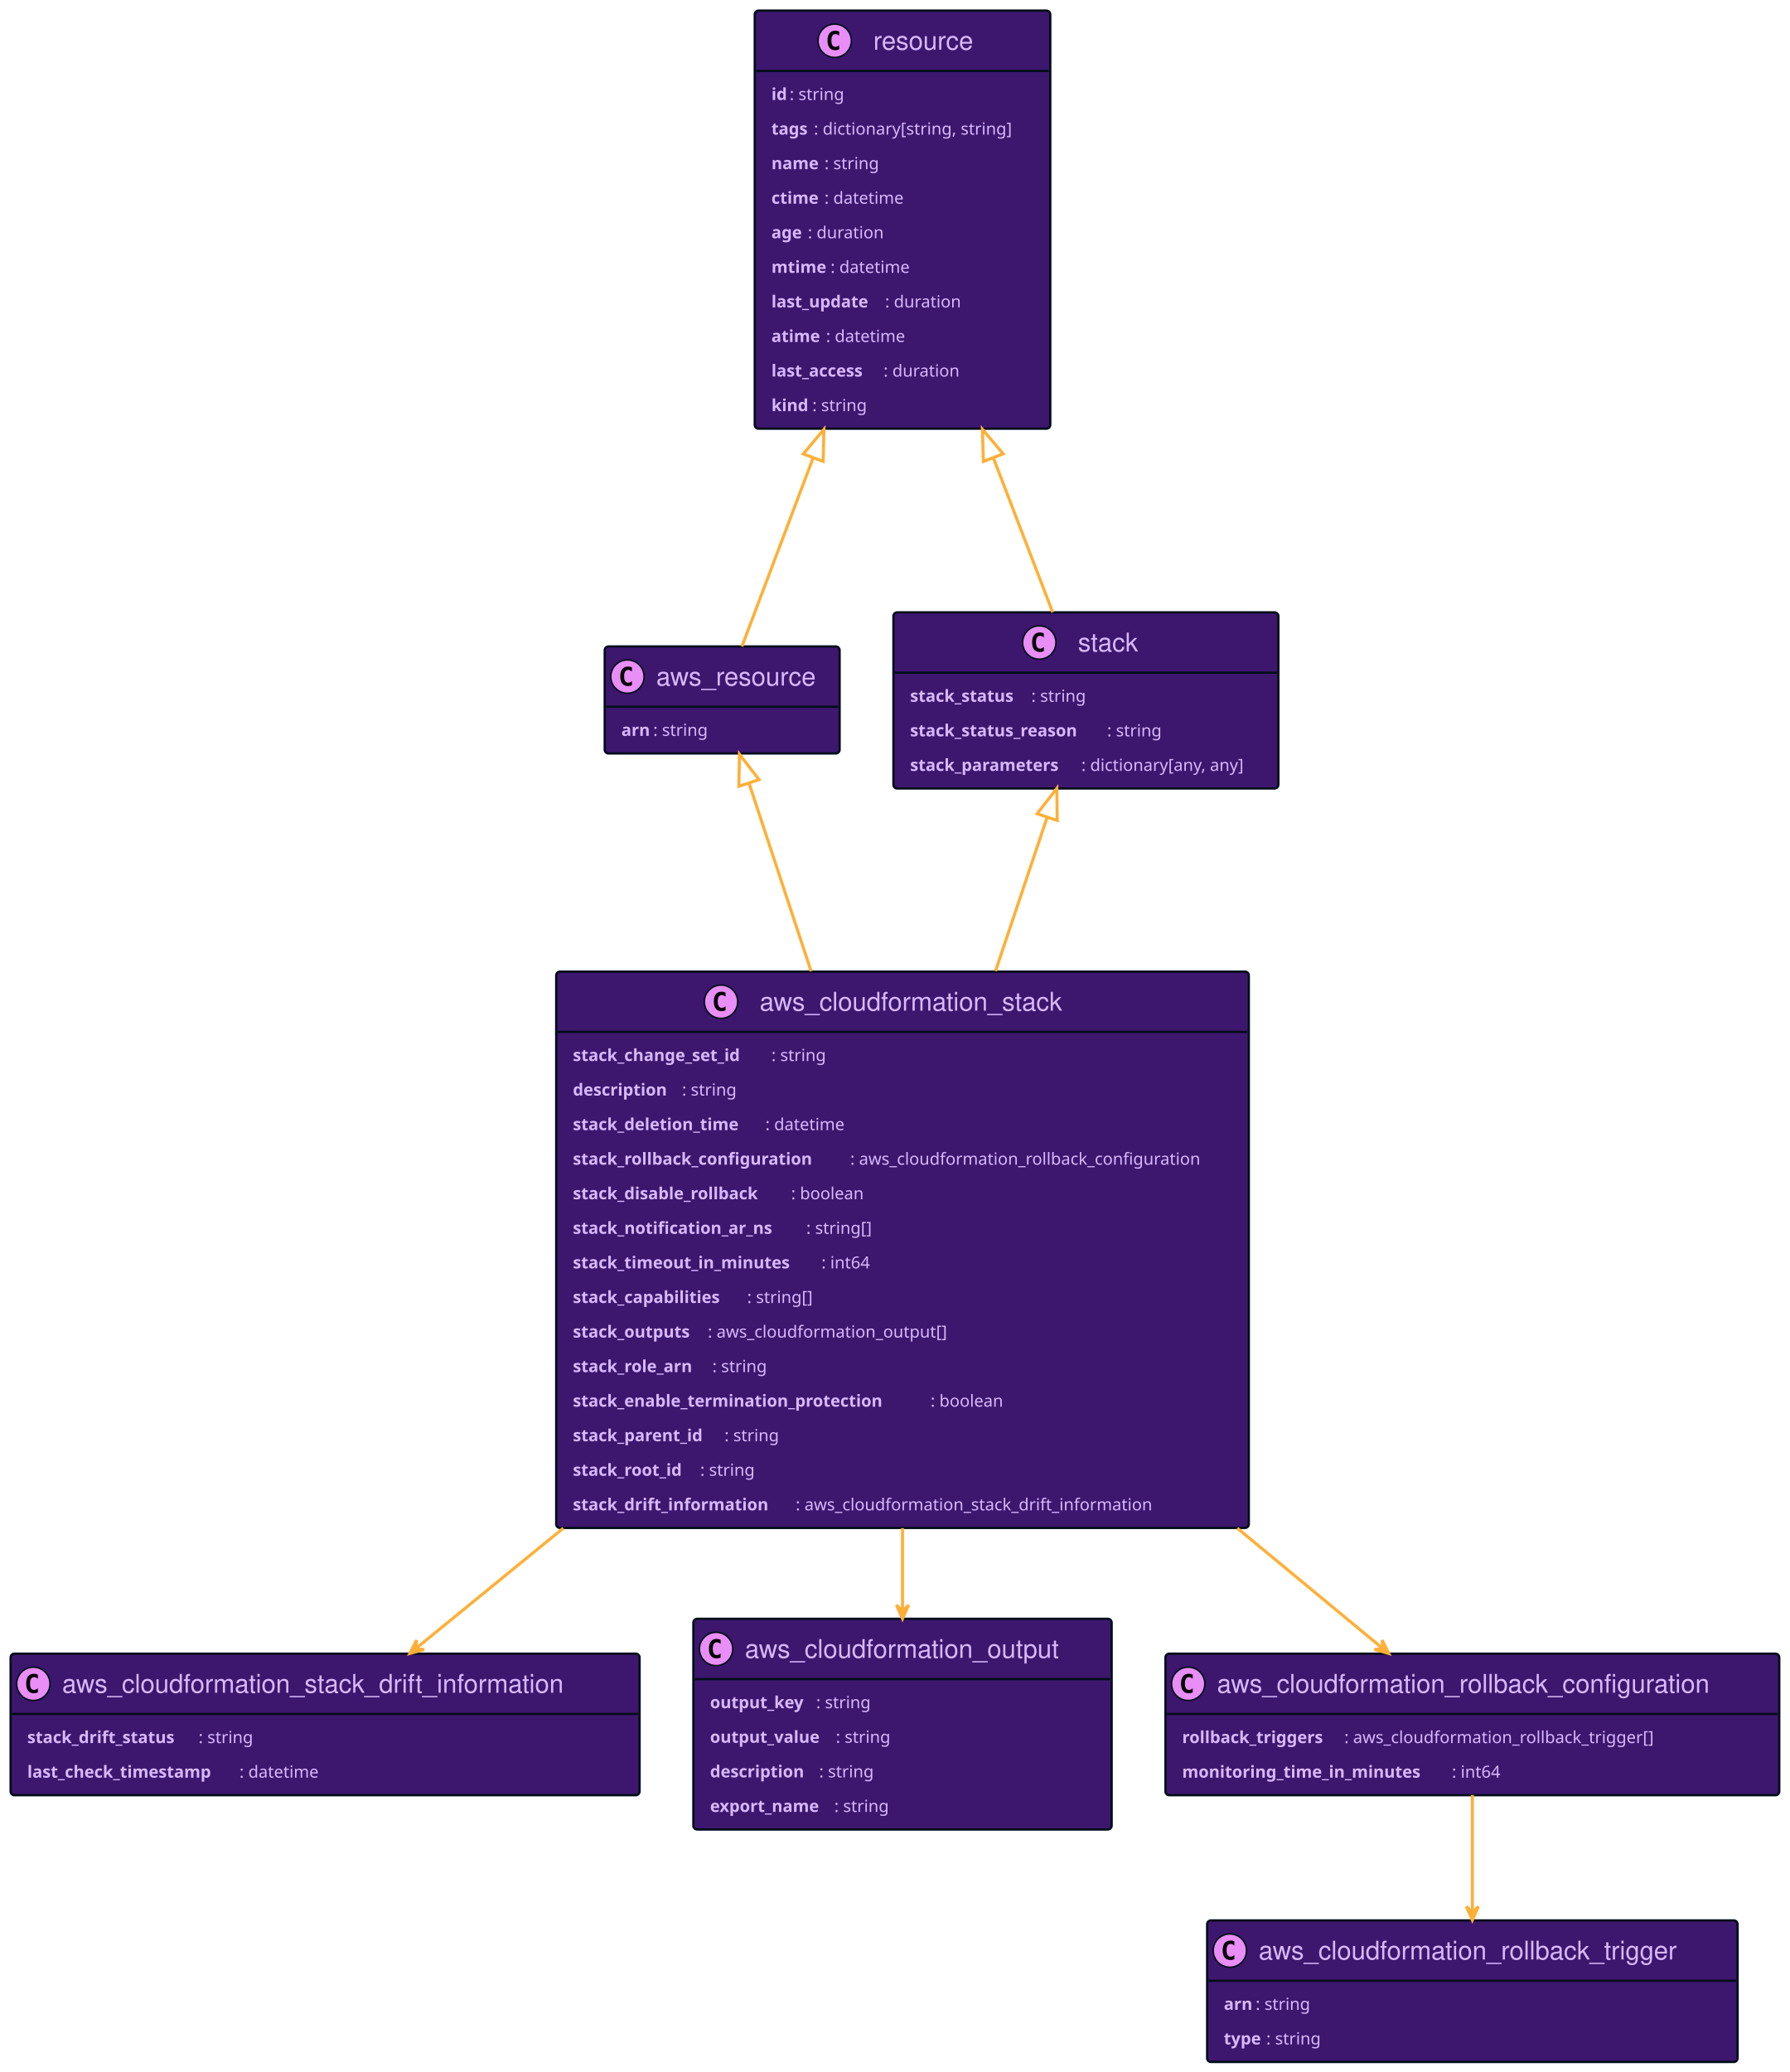
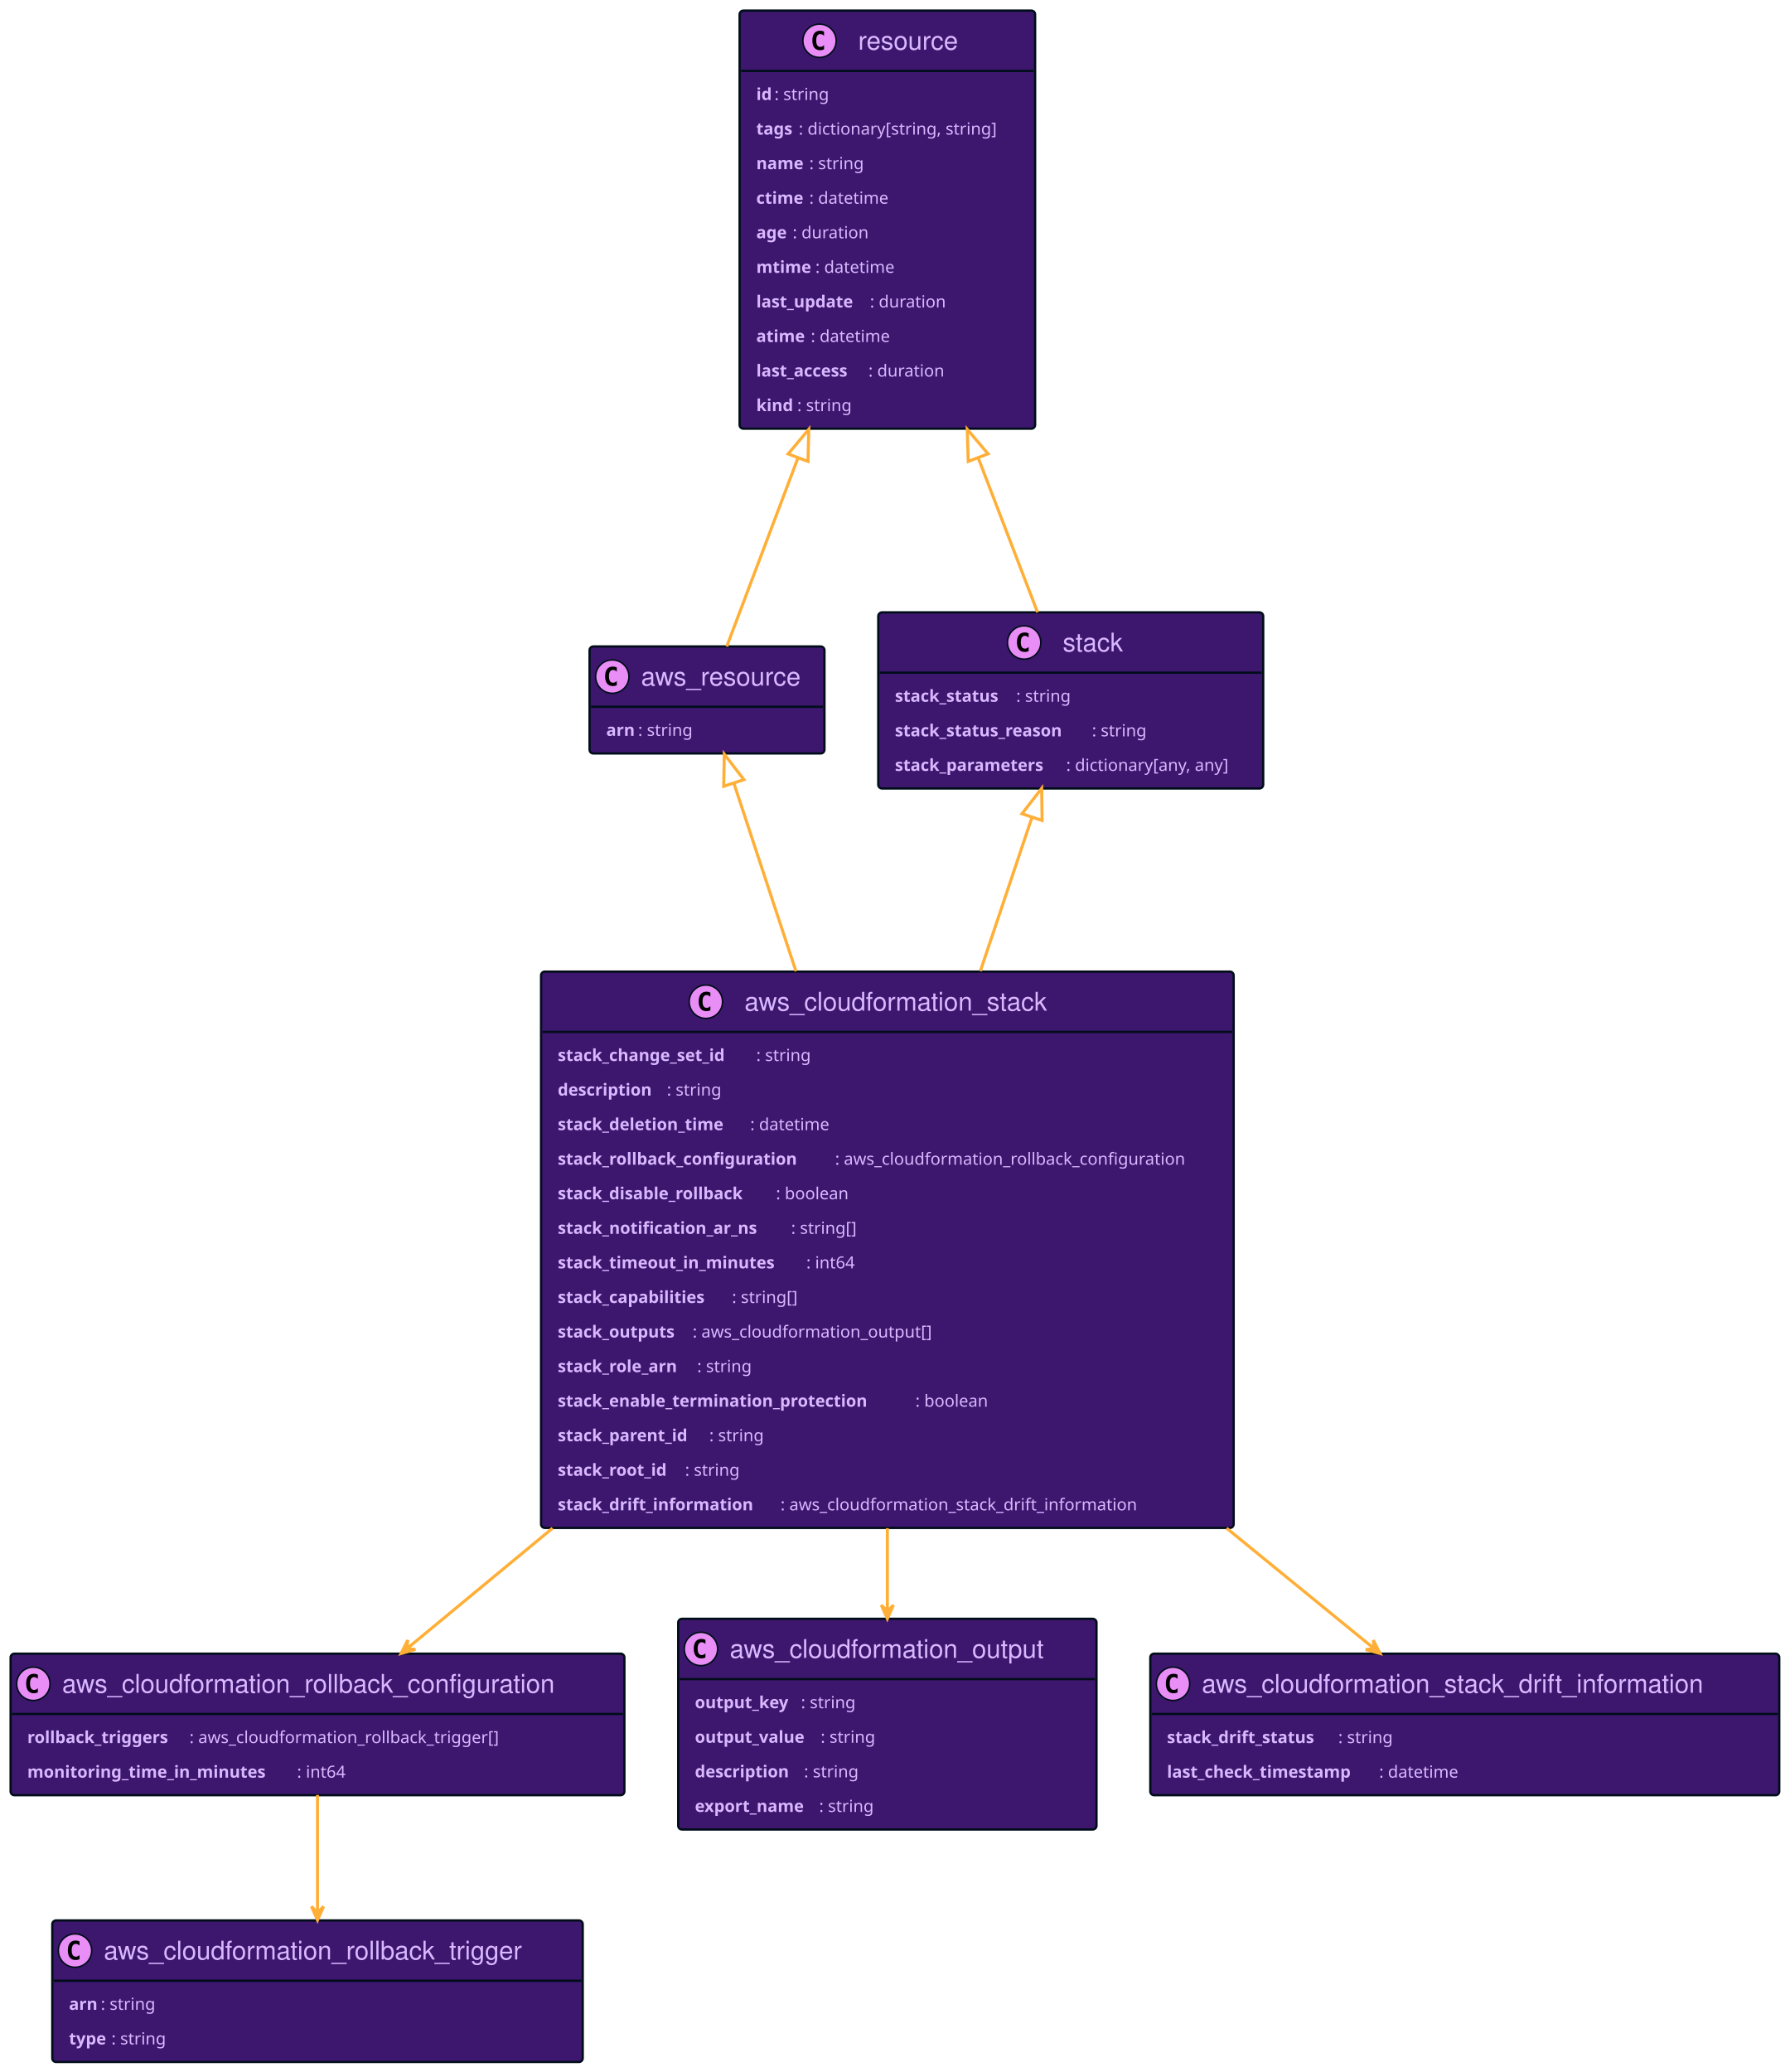
<svg xmlns="http://www.w3.org/2000/svg" xmlns:xlink="http://www.w3.org/1999/xlink" width="1181" height="1367" preserveAspectRatio="none" style="width:1181px;height:1367px;background:#00000000">
-   <a xlink:actuate="onRequest" xlink:href="#a" xlink:show="new" xlink:title="#resource" xlink:type="simple" target="_top">
-     <rect id="a" width="195" height="275.836" x="498" y="7" fill="#3D176E" rx="2.5" ry="2.5" style="stroke:#000d19;stroke-width:1.5" />
-     <circle cx="550.75" cy="26.895" r="11" fill="#E98DF7" style="stroke:#000d19;stroke-width:1" />
-     <path d="M553.719 32.535q-.578.297-1.219.438-.64.156-1.344.156-2.5 0-3.828-1.64-1.312-1.657-1.312-4.782t1.312-4.781q1.328-1.656 3.828-1.656.703 0 1.344.156.656.156 1.219.453v2.719q-.625-.578-1.219-.844-.594-.281-1.219-.281-1.343 0-2.031 1.078-.688 1.062-.688 3.156 0 2.094.688 3.172.688 1.062 2.031 1.062.625 0 1.219-.265.594-.281 1.219-.86v2.72Z" />
-     <text x="576.25" y="32.78" fill="#D9B8FF" font-family="Helvetica" font-size="17" textLength="71">resource</text>
-     <path d="M499 46.789h193" style="stroke:#000d19;stroke-width:1.5" />
-     <text x="509" y="65.999" fill="#D9B8FF" font-family="sans-serif" font-size="11" font-weight="bold" textLength="12">id</text>
-     <text x="521" y="65.999" fill="#D9B8FF" font-family="sans-serif" font-size="11" textLength="41">: string</text>
-     <text x="509" y="88.804" fill="#D9B8FF" font-family="sans-serif" font-size="11" font-weight="bold" textLength="28">tags</text>
-     <text x="537" y="88.804" fill="#D9B8FF" font-family="sans-serif" font-size="11" textLength="145">: dictionary[string, string]</text>
-     <text x="509" y="111.609" fill="#D9B8FF" font-family="sans-serif" font-size="11" font-weight="bold" textLength="35">name</text>
-     <text x="544" y="111.609" fill="#D9B8FF" font-family="sans-serif" font-size="11" textLength="41">: string</text>
-     <text x="509" y="134.414" fill="#D9B8FF" font-family="sans-serif" font-size="11" font-weight="bold" textLength="35">ctime</text>
-     <text x="544" y="134.414" fill="#D9B8FF" font-family="sans-serif" font-size="11" textLength="58">: datetime</text>
-     <text x="509" y="157.218" fill="#D9B8FF" font-family="sans-serif" font-size="11" font-weight="bold" textLength="24">age</text>
-     <text x="533" y="157.218" fill="#D9B8FF" font-family="sans-serif" font-size="11" textLength="55">: duration</text>
-     <text x="509" y="180.023" fill="#D9B8FF" font-family="sans-serif" font-size="11" font-weight="bold" textLength="39">mtime</text>
-     <text x="548" y="180.023" fill="#D9B8FF" font-family="sans-serif" font-size="11" textLength="58">: datetime</text>
-     <text x="509" y="202.828" fill="#D9B8FF" font-family="sans-serif" font-size="11" font-weight="bold" textLength="75">last_update</text>
-     <text x="584" y="202.828" fill="#D9B8FF" font-family="sans-serif" font-size="11" textLength="55">: duration</text>
-     <text x="509" y="225.632" fill="#D9B8FF" font-family="sans-serif" font-size="11" font-weight="bold" textLength="36">atime</text>
-     <text x="545" y="225.632" fill="#D9B8FF" font-family="sans-serif" font-size="11" textLength="58">: datetime</text>
-     <text x="509" y="248.437" fill="#D9B8FF" font-family="sans-serif" font-size="11" font-weight="bold" textLength="74">last_access</text>
-     <text x="583" y="248.437" fill="#D9B8FF" font-family="sans-serif" font-size="11" textLength="55">: duration</text>
-     <text x="509" y="271.242" fill="#D9B8FF" font-family="sans-serif" font-size="11" font-weight="bold" textLength="27">kind</text>
-     <text x="536" y="271.242" fill="#D9B8FF" font-family="sans-serif" font-size="11" textLength="41">: string</text>
+   <a xlink:actuate="onRequest" xlink:href="#a" xlink:show="new" xlink:title="#aws_resource" xlink:type="simple" target="_top">
+     <rect id="a" width="155" height="70.594" x="389" y="426.5" fill="#3D176E" rx="2.5" ry="2.5" style="stroke:#000d19;stroke-width:1.5" />
+     <circle cx="404" cy="446.394" r="11" fill="#E98DF7" style="stroke:#000d19;stroke-width:1" />
+     <path d="M406.969 452.035q-.578.297-1.219.438-.64.156-1.344.156-2.5 0-3.828-1.64-1.312-1.657-1.312-4.782t1.312-4.781q1.328-1.656 3.828-1.656.703 0 1.344.156.656.156 1.219.453v2.719q-.625-.579-1.219-.844-.594-.281-1.219-.281-1.344 0-2.031 1.078-.688 1.062-.688 3.156 0 2.094.688 3.172.688 1.062 2.031 1.062.625 0 1.219-.265.594-.281 1.219-.86v2.72Z" />
+     <text x="423" y="452.28" fill="#D9B8FF" font-family="Helvetica" font-size="17" textLength="113">aws_resource</text>
+     <path d="M390 466.289h153" style="stroke:#000d19;stroke-width:1.5" />
+     <text x="400" y="485.5" fill="#D9B8FF" font-family="sans-serif" font-size="11" font-weight="bold" textLength="21">arn</text>
+     <text x="421" y="485.5" fill="#D9B8FF" font-family="sans-serif" font-size="11" textLength="41">: string</text>
  </a>
-   <a xlink:actuate="onRequest" xlink:href="#b" xlink:show="new" xlink:title="#aws_resource" xlink:type="simple" target="_top">
-     <rect id="b" width="155" height="70.594" x="399" y="426.5" fill="#3D176E" rx="2.5" ry="2.5" style="stroke:#000d19;stroke-width:1.5" />
-     <circle cx="414" cy="446.394" r="11" fill="#E98DF7" style="stroke:#000d19;stroke-width:1" />
-     <path d="M416.969 452.035q-.578.297-1.219.438-.64.156-1.344.156-2.5 0-3.828-1.64-1.312-1.657-1.312-4.782t1.312-4.781q1.328-1.656 3.828-1.656.703 0 1.344.156.656.156 1.219.453v2.719q-.625-.579-1.219-.844-.594-.281-1.219-.281-1.344 0-2.031 1.078-.688 1.062-.688 3.156 0 2.094.688 3.172.688 1.062 2.031 1.062.625 0 1.219-.265.594-.281 1.219-.86v2.72Z" />
-     <text x="433" y="452.28" fill="#D9B8FF" font-family="Helvetica" font-size="17" textLength="113">aws_resource</text>
-     <path d="M400 466.289h153" style="stroke:#000d19;stroke-width:1.5" />
-     <text x="410" y="485.5" fill="#D9B8FF" font-family="sans-serif" font-size="11" font-weight="bold" textLength="21">arn</text>
-     <text x="431" y="485.5" fill="#D9B8FF" font-family="sans-serif" font-size="11" textLength="41">: string</text>
+   <a xlink:actuate="onRequest" xlink:href="#b" xlink:show="new" xlink:title="#resource" xlink:type="simple" target="_top">
+     <rect id="b" width="195" height="275.836" x="488" y="7" fill="#3D176E" rx="2.5" ry="2.5" style="stroke:#000d19;stroke-width:1.5" />
+     <circle cx="540.75" cy="26.895" r="11" fill="#E98DF7" style="stroke:#000d19;stroke-width:1" />
+     <path d="M543.719 32.535q-.578.297-1.219.438-.64.156-1.344.156-2.5 0-3.828-1.64-1.312-1.657-1.312-4.782t1.312-4.781q1.328-1.656 3.828-1.656.703 0 1.344.156.656.156 1.219.453v2.719q-.625-.578-1.219-.844-.594-.281-1.219-.281-1.343 0-2.031 1.078-.688 1.062-.688 3.156 0 2.094.688 3.172.688 1.062 2.031 1.062.625 0 1.219-.265.594-.281 1.219-.86v2.72Z" />
+     <text x="566.25" y="32.78" fill="#D9B8FF" font-family="Helvetica" font-size="17" textLength="71">resource</text>
+     <path d="M489 46.789h193" style="stroke:#000d19;stroke-width:1.5" />
+     <text x="499" y="65.999" fill="#D9B8FF" font-family="sans-serif" font-size="11" font-weight="bold" textLength="12">id</text>
+     <text x="511" y="65.999" fill="#D9B8FF" font-family="sans-serif" font-size="11" textLength="41">: string</text>
+     <text x="499" y="88.804" fill="#D9B8FF" font-family="sans-serif" font-size="11" font-weight="bold" textLength="28">tags</text>
+     <text x="527" y="88.804" fill="#D9B8FF" font-family="sans-serif" font-size="11" textLength="145">: dictionary[string, string]</text>
+     <text x="499" y="111.609" fill="#D9B8FF" font-family="sans-serif" font-size="11" font-weight="bold" textLength="35">name</text>
+     <text x="534" y="111.609" fill="#D9B8FF" font-family="sans-serif" font-size="11" textLength="41">: string</text>
+     <text x="499" y="134.414" fill="#D9B8FF" font-family="sans-serif" font-size="11" font-weight="bold" textLength="35">ctime</text>
+     <text x="534" y="134.414" fill="#D9B8FF" font-family="sans-serif" font-size="11" textLength="58">: datetime</text>
+     <text x="499" y="157.218" fill="#D9B8FF" font-family="sans-serif" font-size="11" font-weight="bold" textLength="24">age</text>
+     <text x="523" y="157.218" fill="#D9B8FF" font-family="sans-serif" font-size="11" textLength="55">: duration</text>
+     <text x="499" y="180.023" fill="#D9B8FF" font-family="sans-serif" font-size="11" font-weight="bold" textLength="39">mtime</text>
+     <text x="538" y="180.023" fill="#D9B8FF" font-family="sans-serif" font-size="11" textLength="58">: datetime</text>
+     <text x="499" y="202.828" fill="#D9B8FF" font-family="sans-serif" font-size="11" font-weight="bold" textLength="75">last_update</text>
+     <text x="574" y="202.828" fill="#D9B8FF" font-family="sans-serif" font-size="11" textLength="55">: duration</text>
+     <text x="499" y="225.632" fill="#D9B8FF" font-family="sans-serif" font-size="11" font-weight="bold" textLength="36">atime</text>
+     <text x="535" y="225.632" fill="#D9B8FF" font-family="sans-serif" font-size="11" textLength="58">: datetime</text>
+     <text x="499" y="248.437" fill="#D9B8FF" font-family="sans-serif" font-size="11" font-weight="bold" textLength="74">last_access</text>
+     <text x="573" y="248.437" fill="#D9B8FF" font-family="sans-serif" font-size="11" textLength="55">: duration</text>
+     <text x="499" y="271.242" fill="#D9B8FF" font-family="sans-serif" font-size="11" font-weight="bold" textLength="27">kind</text>
+     <text x="526" y="271.242" fill="#D9B8FF" font-family="sans-serif" font-size="11" textLength="41">: string</text>
  </a>
-   <a xlink:actuate="onRequest" xlink:href="#c" xlink:show="new" xlink:title="#aws_cloudformation_rollback_trigger" xlink:type="simple" target="_top">
-     <rect id="c" width="350" height="93.398" x="796.5" y="1267" fill="#3D176E" rx="2.5" ry="2.5" style="stroke:#000d19;stroke-width:1.5" />
-     <circle cx="811.5" cy="1286.895" r="11" fill="#E98DF7" style="stroke:#000d19;stroke-width:1" />
-     <path d="M814.469 1292.535q-.578.297-1.219.438-.64.156-1.344.156-2.5 0-3.828-1.64-1.312-1.657-1.312-4.782t1.312-4.781q1.328-1.656 3.828-1.656.703 0 1.344.156.656.156 1.219.453v2.719q-.625-.578-1.219-.844-.594-.281-1.219-.281-1.343 0-2.031 1.078-.688 1.062-.688 3.156 0 2.094.688 3.172.688 1.062 2.031 1.062.625 0 1.219-.265.594-.281 1.219-.86v2.72Z" />
-     <text x="830.5" y="1292.78" fill="#D9B8FF" font-family="Helvetica" font-size="17" textLength="308">aws_cloudformation_rollback_trigger</text>
-     <path d="M797.5 1306.789h348" style="stroke:#000d19;stroke-width:1.5" />
-     <text x="807.5" y="1325.999" fill="#D9B8FF" font-family="sans-serif" font-size="11" font-weight="bold" textLength="21">arn</text>
-     <text x="828.5" y="1325.999" fill="#D9B8FF" font-family="sans-serif" font-size="11" textLength="41">: string</text>
-     <text x="807.5" y="1348.804" fill="#D9B8FF" font-family="sans-serif" font-size="11" font-weight="bold" textLength="28">type</text>
-     <text x="835.5" y="1348.804" fill="#D9B8FF" font-family="sans-serif" font-size="11" textLength="41">: string</text>
-   </a>
-   <a xlink:actuate="onRequest" xlink:href="#d" xlink:show="new" xlink:title="#aws_cloudformation_stack_drift_information" xlink:type="simple" target="_top">
-     <rect id="d" width="415" height="93.398" x="7" y="1091" fill="#3D176E" rx="2.5" ry="2.5" style="stroke:#000d19;stroke-width:1.5" />
+   <a xlink:actuate="onRequest" xlink:href="#c" xlink:show="new" xlink:title="#aws_cloudformation_rollback_configuration" xlink:type="simple" target="_top">
+     <rect id="c" width="405" height="93.398" x="7" y="1091" fill="#3D176E" rx="2.5" ry="2.5" style="stroke:#000d19;stroke-width:1.5" />
    <circle cx="22" cy="1110.895" r="11" fill="#E98DF7" style="stroke:#000d19;stroke-width:1" />
    <path d="M24.969 1116.535q-.578.297-1.219.438-.64.156-1.344.156-2.5 0-3.828-1.64-1.312-1.657-1.312-4.782t1.312-4.781q1.328-1.656 3.828-1.656.703 0 1.344.156.656.156 1.219.453v2.719q-.625-.578-1.219-.844-.594-.281-1.219-.281-1.343 0-2.031 1.078-.688 1.062-.688 3.156 0 2.094.688 3.172.688 1.062 2.031 1.062.625 0 1.219-.265.594-.281 1.219-.86v2.72Z" />
-     <text x="41" y="1116.78" fill="#D9B8FF" font-family="Helvetica" font-size="17" textLength="373">aws_cloudformation_stack_drift_information</text>
-     <path d="M8 1130.789h413" style="stroke:#000d19;stroke-width:1.5" />
-     <text x="18" y="1149.999" fill="#D9B8FF" font-family="sans-serif" font-size="11" font-weight="bold" textLength="113">stack_drift_status</text>
-     <text x="131" y="1149.999" fill="#D9B8FF" font-family="sans-serif" font-size="11" textLength="41">: string</text>
-     <text x="18" y="1172.804" fill="#D9B8FF" font-family="sans-serif" font-size="11" font-weight="bold" textLength="140">last_check_timestamp</text>
-     <text x="158" y="1172.804" fill="#D9B8FF" font-family="sans-serif" font-size="11" textLength="58">: datetime</text>
+     <text x="41" y="1116.78" fill="#D9B8FF" font-family="Helvetica" font-size="17" textLength="363">aws_cloudformation_rollback_configuration</text>
+     <path d="M8 1130.789h403" style="stroke:#000d19;stroke-width:1.5" />
+     <text x="18" y="1149.999" fill="#D9B8FF" font-family="sans-serif" font-size="11" font-weight="bold" textLength="107">rollback_triggers</text>
+     <text x="125" y="1149.999" fill="#D9B8FF" font-family="sans-serif" font-size="11" textLength="224">: aws_cloudformation_rollback_trigger[]</text>
+     <text x="18" y="1172.804" fill="#D9B8FF" font-family="sans-serif" font-size="11" font-weight="bold" textLength="178">monitoring_time_in_minutes</text>
+     <text x="196" y="1172.804" fill="#D9B8FF" font-family="sans-serif" font-size="11" textLength="36">: int64</text>
+   </a>
+   <a xlink:actuate="onRequest" xlink:href="#d" xlink:show="new" xlink:title="#aws_cloudformation_rollback_trigger" xlink:type="simple" target="_top">
+     <rect id="d" width="350" height="93.398" x="34.5" y="1267" fill="#3D176E" rx="2.5" ry="2.5" style="stroke:#000d19;stroke-width:1.5" />
+     <circle cx="49.5" cy="1286.895" r="11" fill="#E98DF7" style="stroke:#000d19;stroke-width:1" />
+     <path d="M52.469 1292.535q-.578.297-1.219.438-.64.156-1.344.156-2.5 0-3.828-1.64-1.312-1.657-1.312-4.782t1.312-4.781q1.328-1.656 3.828-1.656.703 0 1.344.156.656.156 1.219.453v2.719q-.625-.578-1.219-.844-.594-.281-1.219-.281-1.343 0-2.031 1.078-.688 1.062-.688 3.156 0 2.094.688 3.172.688 1.062 2.031 1.062.625 0 1.219-.265.594-.281 1.219-.86v2.72Z" />
+     <text x="68.5" y="1292.78" fill="#D9B8FF" font-family="Helvetica" font-size="17" textLength="308">aws_cloudformation_rollback_trigger</text>
+     <path d="M35.5 1306.789h348" style="stroke:#000d19;stroke-width:1.5" />
+     <text x="45.5" y="1325.999" fill="#D9B8FF" font-family="sans-serif" font-size="11" font-weight="bold" textLength="21">arn</text>
+     <text x="66.5" y="1325.999" fill="#D9B8FF" font-family="sans-serif" font-size="11" textLength="41">: string</text>
+     <text x="45.5" y="1348.804" fill="#D9B8FF" font-family="sans-serif" font-size="11" font-weight="bold" textLength="28">type</text>
+     <text x="73.5" y="1348.804" fill="#D9B8FF" font-family="sans-serif" font-size="11" textLength="41">: string</text>
  </a>
  <a xlink:actuate="onRequest" xlink:href="#e" xlink:show="new" xlink:title="#stack" xlink:type="simple" target="_top">
-     <rect id="e" width="254" height="116.203" x="589.5" y="404" fill="#3D176E" rx="2.5" ry="2.5" style="stroke:#000d19;stroke-width:1.5" />
-     <circle cx="685.75" cy="423.894" r="11" fill="#E98DF7" style="stroke:#000d19;stroke-width:1" />
-     <path d="M688.719 429.535q-.578.297-1.219.438-.64.156-1.344.156-2.5 0-3.828-1.64-1.312-1.657-1.312-4.782t1.312-4.781q1.328-1.656 3.828-1.656.703 0 1.344.156.656.156 1.219.453v2.719q-.625-.579-1.219-.844-.594-.281-1.219-.281-1.343 0-2.031 1.078-.688 1.062-.688 3.156 0 2.094.688 3.172.688 1.062 2.031 1.062.625 0 1.219-.265.594-.281 1.219-.86v2.72Z" />
-     <text x="711.25" y="429.78" fill="#D9B8FF" font-family="Helvetica" font-size="17" textLength="43">stack</text>
-     <path d="M590.5 443.789h252" style="stroke:#000d19;stroke-width:1.5" />
-     <text x="600.5" y="463" fill="#D9B8FF" font-family="sans-serif" font-size="11" font-weight="bold" textLength="80">stack_status</text>
-     <text x="680.5" y="463" fill="#D9B8FF" font-family="sans-serif" font-size="11" textLength="41">: string</text>
-     <text x="600.5" y="485.804" fill="#D9B8FF" font-family="sans-serif" font-size="11" font-weight="bold" textLength="130">stack_status_reason</text>
-     <text x="730.5" y="485.804" fill="#D9B8FF" font-family="sans-serif" font-size="11" textLength="41">: string</text>
-     <text x="600.5" y="508.609" fill="#D9B8FF" font-family="sans-serif" font-size="11" font-weight="bold" textLength="113">stack_parameters</text>
-     <text x="713.5" y="508.609" fill="#D9B8FF" font-family="sans-serif" font-size="11" textLength="119">: dictionary[any, any]</text>
+     <rect id="e" width="254" height="116.203" x="579.5" y="404" fill="#3D176E" rx="2.5" ry="2.5" style="stroke:#000d19;stroke-width:1.5" />
+     <circle cx="675.75" cy="423.894" r="11" fill="#E98DF7" style="stroke:#000d19;stroke-width:1" />
+     <path d="M678.719 429.535q-.578.297-1.219.438-.64.156-1.344.156-2.5 0-3.828-1.64-1.312-1.657-1.312-4.782t1.312-4.781q1.328-1.656 3.828-1.656.703 0 1.344.156.656.156 1.219.453v2.719q-.625-.579-1.219-.844-.594-.281-1.219-.281-1.343 0-2.031 1.078-.688 1.062-.688 3.156 0 2.094.688 3.172.688 1.062 2.031 1.062.625 0 1.219-.265.594-.281 1.219-.86v2.72Z" />
+     <text x="701.25" y="429.78" fill="#D9B8FF" font-family="Helvetica" font-size="17" textLength="43">stack</text>
+     <path d="M580.5 443.789h252" style="stroke:#000d19;stroke-width:1.5" />
+     <text x="590.5" y="463" fill="#D9B8FF" font-family="sans-serif" font-size="11" font-weight="bold" textLength="80">stack_status</text>
+     <text x="670.5" y="463" fill="#D9B8FF" font-family="sans-serif" font-size="11" textLength="41">: string</text>
+     <text x="590.5" y="485.804" fill="#D9B8FF" font-family="sans-serif" font-size="11" font-weight="bold" textLength="130">stack_status_reason</text>
+     <text x="720.5" y="485.804" fill="#D9B8FF" font-family="sans-serif" font-size="11" textLength="41">: string</text>
+     <text x="590.5" y="508.609" fill="#D9B8FF" font-family="sans-serif" font-size="11" font-weight="bold" textLength="113">stack_parameters</text>
+     <text x="703.5" y="508.609" fill="#D9B8FF" font-family="sans-serif" font-size="11" textLength="119">: dictionary[any, any]</text>
  </a>
-   <a xlink:actuate="onRequest" xlink:href="#f" xlink:show="new" xlink:title="#aws_cloudformation_stack" xlink:type="simple" target="_top">
-     <rect id="f" width="457" height="367.055" x="367" y="641" fill="#3D176E" rx="2.5" ry="2.5" style="stroke:#000d19;stroke-width:1.5" />
-     <circle cx="475.75" cy="660.894" r="11" fill="#E98DF7" style="stroke:#000d19;stroke-width:1" />
-     <path d="M478.719 666.535q-.578.297-1.219.438-.64.156-1.344.156-2.5 0-3.828-1.64-1.312-1.657-1.312-4.782t1.312-4.781q1.328-1.657 3.828-1.657.703 0 1.344.157.656.156 1.219.453v2.719q-.625-.578-1.219-.844-.594-.281-1.219-.281-1.344 0-2.031 1.078-.688 1.062-.688 3.156 0 2.094.688 3.172.688 1.062 2.031 1.062.625 0 1.219-.265.594-.282 1.219-.86v2.72Z" />
-     <text x="501.25" y="666.78" fill="#D9B8FF" font-family="Helvetica" font-size="17" textLength="221">aws_cloudformation_stack</text>
-     <path d="M368 680.789h455" style="stroke:#000d19;stroke-width:1.5" />
-     <text x="378" y="700" fill="#D9B8FF" font-family="sans-serif" font-size="11" font-weight="bold" textLength="131">stack_change_set_id</text>
-     <text x="509" y="700" fill="#D9B8FF" font-family="sans-serif" font-size="11" textLength="41">: string</text>
-     <text x="378" y="722.804" fill="#D9B8FF" font-family="sans-serif" font-size="11" font-weight="bold" textLength="72">description</text>
-     <text x="450" y="722.804" fill="#D9B8FF" font-family="sans-serif" font-size="11" textLength="41">: string</text>
-     <text x="378" y="745.609" fill="#D9B8FF" font-family="sans-serif" font-size="11" font-weight="bold" textLength="127">stack_deletion_time</text>
-     <text x="505" y="745.609" fill="#D9B8FF" font-family="sans-serif" font-size="11" textLength="58">: datetime</text>
-     <text x="378" y="768.414" fill="#D9B8FF" font-family="sans-serif" font-size="11" font-weight="bold" textLength="183">stack_rollback_configuration</text>
-     <text x="561" y="768.414" fill="#D9B8FF" font-family="sans-serif" font-size="11" textLength="252">: aws_cloudformation_rollback_configuration</text>
-     <text x="378" y="791.218" fill="#D9B8FF" font-family="sans-serif" font-size="11" font-weight="bold" textLength="144">stack_disable_rollback</text>
-     <text x="522" y="791.218" fill="#D9B8FF" font-family="sans-serif" font-size="11" textLength="53">: boolean</text>
-     <text x="378" y="814.023" fill="#D9B8FF" font-family="sans-serif" font-size="11" font-weight="bold" textLength="154">stack_notification_ar_ns</text>
-     <text x="532" y="814.023" fill="#D9B8FF" font-family="sans-serif" font-size="11" textLength="49">: string[]</text>
-     <text x="378" y="836.828" fill="#D9B8FF" font-family="sans-serif" font-size="11" font-weight="bold" textLength="164">stack_timeout_in_minutes</text>
-     <text x="542" y="836.828" fill="#D9B8FF" font-family="sans-serif" font-size="11" textLength="36">: int64</text>
-     <text x="378" y="859.632" fill="#D9B8FF" font-family="sans-serif" font-size="11" font-weight="bold" textLength="115">stack_capabilities</text>
-     <text x="493" y="859.632" fill="#D9B8FF" font-family="sans-serif" font-size="11" textLength="49">: string[]</text>
-     <text x="378" y="882.437" fill="#D9B8FF" font-family="sans-serif" font-size="11" font-weight="bold" textLength="89">stack_outputs</text>
-     <text x="467" y="882.437" fill="#D9B8FF" font-family="sans-serif" font-size="11" textLength="172">: aws_cloudformation_output[]</text>
-     <text x="378" y="905.242" fill="#D9B8FF" font-family="sans-serif" font-size="11" font-weight="bold" textLength="92">stack_role_arn</text>
-     <text x="470" y="905.242" fill="#D9B8FF" font-family="sans-serif" font-size="11" textLength="41">: string</text>
-     <text x="378" y="928.046" fill="#D9B8FF" font-family="sans-serif" font-size="11" font-weight="bold" textLength="236">stack_enable_termination_protection</text>
-     <text x="614" y="928.046" fill="#D9B8FF" font-family="sans-serif" font-size="11" textLength="53">: boolean</text>
-     <text x="378" y="950.851" fill="#D9B8FF" font-family="sans-serif" font-size="11" font-weight="bold" textLength="100">stack_parent_id</text>
-     <text x="478" y="950.851" fill="#D9B8FF" font-family="sans-serif" font-size="11" textLength="41">: string</text>
-     <text x="378" y="973.656" fill="#D9B8FF" font-family="sans-serif" font-size="11" font-weight="bold" textLength="84">stack_root_id</text>
-     <text x="462" y="973.656" fill="#D9B8FF" font-family="sans-serif" font-size="11" textLength="41">: string</text>
-     <text x="378" y="996.46" fill="#D9B8FF" font-family="sans-serif" font-size="11" font-weight="bold" textLength="147">stack_drift_information</text>
-     <text x="525" y="996.46" fill="#D9B8FF" font-family="sans-serif" font-size="11" textLength="258">: aws_cloudformation_stack_drift_information</text>
+   <a xlink:actuate="onRequest" xlink:href="#f" xlink:show="new" xlink:title="#aws_cloudformation_output" xlink:type="simple" target="_top">
+     <rect id="f" width="276" height="139.008" x="447.5" y="1068" fill="#3D176E" rx="2.5" ry="2.5" style="stroke:#000d19;stroke-width:1.5" />
+     <circle cx="462.5" cy="1087.895" r="11" fill="#E98DF7" style="stroke:#000d19;stroke-width:1" />
+     <path d="M465.469 1093.535q-.578.297-1.219.438-.64.156-1.344.156-2.5 0-3.828-1.64-1.312-1.657-1.312-4.782t1.312-4.781q1.328-1.656 3.828-1.656.703 0 1.344.156.656.156 1.219.453v2.719q-.625-.578-1.219-.844-.594-.281-1.219-.281-1.344 0-2.031 1.078-.688 1.062-.688 3.156 0 2.094.688 3.172.688 1.062 2.031 1.062.625 0 1.219-.265.594-.281 1.219-.86v2.72Z" />
+     <text x="481.5" y="1093.78" fill="#D9B8FF" font-family="Helvetica" font-size="17" textLength="234">aws_cloudformation_output</text>
+     <path d="M448.5 1107.789h274" style="stroke:#000d19;stroke-width:1.5" />
+     <text x="458.5" y="1126.999" fill="#D9B8FF" font-family="sans-serif" font-size="11" font-weight="bold" textLength="70">output_key</text>
+     <text x="528.5" y="1126.999" fill="#D9B8FF" font-family="sans-serif" font-size="11" textLength="41">: string</text>
+     <text x="458.5" y="1149.804" fill="#D9B8FF" font-family="sans-serif" font-size="11" font-weight="bold" textLength="83">output_value</text>
+     <text x="541.5" y="1149.804" fill="#D9B8FF" font-family="sans-serif" font-size="11" textLength="41">: string</text>
+     <text x="458.5" y="1172.609" fill="#D9B8FF" font-family="sans-serif" font-size="11" font-weight="bold" textLength="72">description</text>
+     <text x="530.5" y="1172.609" fill="#D9B8FF" font-family="sans-serif" font-size="11" textLength="41">: string</text>
+     <text x="458.5" y="1195.414" fill="#D9B8FF" font-family="sans-serif" font-size="11" font-weight="bold" textLength="82">export_name</text>
+     <text x="540.5" y="1195.414" fill="#D9B8FF" font-family="sans-serif" font-size="11" textLength="41">: string</text>
  </a>
-   <a xlink:actuate="onRequest" xlink:href="#g" xlink:show="new" xlink:title="#aws_cloudformation_output" xlink:type="simple" target="_top">
-     <rect id="g" width="276" height="139.008" x="457.5" y="1068" fill="#3D176E" rx="2.5" ry="2.5" style="stroke:#000d19;stroke-width:1.5" />
-     <circle cx="472.5" cy="1087.895" r="11" fill="#E98DF7" style="stroke:#000d19;stroke-width:1" />
-     <path d="M475.469 1093.535q-.578.297-1.219.438-.64.156-1.344.156-2.5 0-3.828-1.64-1.312-1.657-1.312-4.782t1.312-4.781q1.328-1.656 3.828-1.656.703 0 1.344.156.656.156 1.219.453v2.719q-.625-.578-1.219-.844-.594-.281-1.219-.281-1.344 0-2.031 1.078-.688 1.062-.688 3.156 0 2.094.688 3.172.688 1.062 2.031 1.062.625 0 1.219-.265.594-.281 1.219-.86v2.72Z" />
-     <text x="491.5" y="1093.78" fill="#D9B8FF" font-family="Helvetica" font-size="17" textLength="234">aws_cloudformation_output</text>
-     <path d="M458.5 1107.789h274" style="stroke:#000d19;stroke-width:1.5" />
-     <text x="468.5" y="1126.999" fill="#D9B8FF" font-family="sans-serif" font-size="11" font-weight="bold" textLength="70">output_key</text>
-     <text x="538.5" y="1126.999" fill="#D9B8FF" font-family="sans-serif" font-size="11" textLength="41">: string</text>
-     <text x="468.5" y="1149.804" fill="#D9B8FF" font-family="sans-serif" font-size="11" font-weight="bold" textLength="83">output_value</text>
-     <text x="551.5" y="1149.804" fill="#D9B8FF" font-family="sans-serif" font-size="11" textLength="41">: string</text>
-     <text x="468.5" y="1172.609" fill="#D9B8FF" font-family="sans-serif" font-size="11" font-weight="bold" textLength="72">description</text>
-     <text x="540.5" y="1172.609" fill="#D9B8FF" font-family="sans-serif" font-size="11" textLength="41">: string</text>
-     <text x="468.5" y="1195.414" fill="#D9B8FF" font-family="sans-serif" font-size="11" font-weight="bold" textLength="82">export_name</text>
-     <text x="550.5" y="1195.414" fill="#D9B8FF" font-family="sans-serif" font-size="11" textLength="41">: string</text>
+   <a xlink:actuate="onRequest" xlink:href="#g" xlink:show="new" xlink:title="#aws_cloudformation_stack" xlink:type="simple" target="_top">
+     <rect id="g" width="457" height="367.055" x="357" y="641" fill="#3D176E" rx="2.5" ry="2.5" style="stroke:#000d19;stroke-width:1.5" />
+     <circle cx="465.75" cy="660.894" r="11" fill="#E98DF7" style="stroke:#000d19;stroke-width:1" />
+     <path d="M468.719 666.535q-.578.297-1.219.438-.64.156-1.344.156-2.5 0-3.828-1.64-1.312-1.657-1.312-4.782t1.312-4.781q1.328-1.657 3.828-1.657.703 0 1.344.157.656.156 1.219.453v2.719q-.625-.578-1.219-.844-.594-.281-1.219-.281-1.344 0-2.031 1.078-.688 1.062-.688 3.156 0 2.094.688 3.172.688 1.062 2.031 1.062.625 0 1.219-.265.594-.282 1.219-.86v2.72Z" />
+     <text x="491.25" y="666.78" fill="#D9B8FF" font-family="Helvetica" font-size="17" textLength="221">aws_cloudformation_stack</text>
+     <path d="M358 680.789h455" style="stroke:#000d19;stroke-width:1.5" />
+     <text x="368" y="700" fill="#D9B8FF" font-family="sans-serif" font-size="11" font-weight="bold" textLength="131">stack_change_set_id</text>
+     <text x="499" y="700" fill="#D9B8FF" font-family="sans-serif" font-size="11" textLength="41">: string</text>
+     <text x="368" y="722.804" fill="#D9B8FF" font-family="sans-serif" font-size="11" font-weight="bold" textLength="72">description</text>
+     <text x="440" y="722.804" fill="#D9B8FF" font-family="sans-serif" font-size="11" textLength="41">: string</text>
+     <text x="368" y="745.609" fill="#D9B8FF" font-family="sans-serif" font-size="11" font-weight="bold" textLength="127">stack_deletion_time</text>
+     <text x="495" y="745.609" fill="#D9B8FF" font-family="sans-serif" font-size="11" textLength="58">: datetime</text>
+     <text x="368" y="768.414" fill="#D9B8FF" font-family="sans-serif" font-size="11" font-weight="bold" textLength="183">stack_rollback_configuration</text>
+     <text x="551" y="768.414" fill="#D9B8FF" font-family="sans-serif" font-size="11" textLength="252">: aws_cloudformation_rollback_configuration</text>
+     <text x="368" y="791.218" fill="#D9B8FF" font-family="sans-serif" font-size="11" font-weight="bold" textLength="144">stack_disable_rollback</text>
+     <text x="512" y="791.218" fill="#D9B8FF" font-family="sans-serif" font-size="11" textLength="53">: boolean</text>
+     <text x="368" y="814.023" fill="#D9B8FF" font-family="sans-serif" font-size="11" font-weight="bold" textLength="154">stack_notification_ar_ns</text>
+     <text x="522" y="814.023" fill="#D9B8FF" font-family="sans-serif" font-size="11" textLength="49">: string[]</text>
+     <text x="368" y="836.828" fill="#D9B8FF" font-family="sans-serif" font-size="11" font-weight="bold" textLength="164">stack_timeout_in_minutes</text>
+     <text x="532" y="836.828" fill="#D9B8FF" font-family="sans-serif" font-size="11" textLength="36">: int64</text>
+     <text x="368" y="859.632" fill="#D9B8FF" font-family="sans-serif" font-size="11" font-weight="bold" textLength="115">stack_capabilities</text>
+     <text x="483" y="859.632" fill="#D9B8FF" font-family="sans-serif" font-size="11" textLength="49">: string[]</text>
+     <text x="368" y="882.437" fill="#D9B8FF" font-family="sans-serif" font-size="11" font-weight="bold" textLength="89">stack_outputs</text>
+     <text x="457" y="882.437" fill="#D9B8FF" font-family="sans-serif" font-size="11" textLength="172">: aws_cloudformation_output[]</text>
+     <text x="368" y="905.242" fill="#D9B8FF" font-family="sans-serif" font-size="11" font-weight="bold" textLength="92">stack_role_arn</text>
+     <text x="460" y="905.242" fill="#D9B8FF" font-family="sans-serif" font-size="11" textLength="41">: string</text>
+     <text x="368" y="928.046" fill="#D9B8FF" font-family="sans-serif" font-size="11" font-weight="bold" textLength="236">stack_enable_termination_protection</text>
+     <text x="604" y="928.046" fill="#D9B8FF" font-family="sans-serif" font-size="11" textLength="53">: boolean</text>
+     <text x="368" y="950.851" fill="#D9B8FF" font-family="sans-serif" font-size="11" font-weight="bold" textLength="100">stack_parent_id</text>
+     <text x="468" y="950.851" fill="#D9B8FF" font-family="sans-serif" font-size="11" textLength="41">: string</text>
+     <text x="368" y="973.656" fill="#D9B8FF" font-family="sans-serif" font-size="11" font-weight="bold" textLength="84">stack_root_id</text>
+     <text x="452" y="973.656" fill="#D9B8FF" font-family="sans-serif" font-size="11" textLength="41">: string</text>
+     <text x="368" y="996.46" fill="#D9B8FF" font-family="sans-serif" font-size="11" font-weight="bold" textLength="147">stack_drift_information</text>
+     <text x="515" y="996.46" fill="#D9B8FF" font-family="sans-serif" font-size="11" textLength="258">: aws_cloudformation_stack_drift_information</text>
  </a>
-   <a xlink:actuate="onRequest" xlink:href="#h" xlink:show="new" xlink:title="#aws_cloudformation_rollback_configuration" xlink:type="simple" target="_top">
-     <rect id="h" width="405" height="93.398" x="769" y="1091" fill="#3D176E" rx="2.5" ry="2.5" style="stroke:#000d19;stroke-width:1.5" />
-     <circle cx="784" cy="1110.895" r="11" fill="#E98DF7" style="stroke:#000d19;stroke-width:1" />
-     <path d="M786.969 1116.535q-.578.297-1.219.438-.64.156-1.344.156-2.5 0-3.828-1.64-1.312-1.657-1.312-4.782t1.312-4.781q1.328-1.656 3.828-1.656.703 0 1.344.156.656.156 1.219.453v2.719q-.625-.578-1.219-.844-.594-.281-1.219-.281-1.343 0-2.031 1.078-.688 1.062-.688 3.156 0 2.094.688 3.172.688 1.062 2.031 1.062.625 0 1.219-.265.594-.281 1.219-.86v2.72Z" />
-     <text x="803" y="1116.78" fill="#D9B8FF" font-family="Helvetica" font-size="17" textLength="363">aws_cloudformation_rollback_configuration</text>
-     <path d="M770 1130.789h403" style="stroke:#000d19;stroke-width:1.5" />
-     <text x="780" y="1149.999" fill="#D9B8FF" font-family="sans-serif" font-size="11" font-weight="bold" textLength="107">rollback_triggers</text>
-     <text x="887" y="1149.999" fill="#D9B8FF" font-family="sans-serif" font-size="11" textLength="224">: aws_cloudformation_rollback_trigger[]</text>
-     <text x="780" y="1172.804" fill="#D9B8FF" font-family="sans-serif" font-size="11" font-weight="bold" textLength="178">monitoring_time_in_minutes</text>
-     <text x="958" y="1172.804" fill="#D9B8FF" font-family="sans-serif" font-size="11" textLength="36">: int64</text>
+   <a xlink:actuate="onRequest" xlink:href="#h" xlink:show="new" xlink:title="#aws_cloudformation_stack_drift_information" xlink:type="simple" target="_top">
+     <rect id="h" width="415" height="93.398" x="759" y="1091" fill="#3D176E" rx="2.5" ry="2.5" style="stroke:#000d19;stroke-width:1.5" />
+     <circle cx="774" cy="1110.895" r="11" fill="#E98DF7" style="stroke:#000d19;stroke-width:1" />
+     <path d="M776.969 1116.535q-.578.297-1.219.438-.64.156-1.344.156-2.5 0-3.828-1.64-1.312-1.657-1.312-4.782t1.312-4.781q1.328-1.656 3.828-1.656.703 0 1.344.156.656.156 1.219.453v2.719q-.625-.578-1.219-.844-.594-.281-1.219-.281-1.343 0-2.031 1.078-.688 1.062-.688 3.156 0 2.094.688 3.172.688 1.062 2.031 1.062.625 0 1.219-.265.594-.281 1.219-.86v2.72Z" />
+     <text x="793" y="1116.78" fill="#D9B8FF" font-family="Helvetica" font-size="17" textLength="373">aws_cloudformation_stack_drift_information</text>
+     <path d="M760 1130.789h413" style="stroke:#000d19;stroke-width:1.5" />
+     <text x="770" y="1149.999" fill="#D9B8FF" font-family="sans-serif" font-size="11" font-weight="bold" textLength="113">stack_drift_status</text>
+     <text x="883" y="1149.999" fill="#D9B8FF" font-family="sans-serif" font-size="11" textLength="41">: string</text>
+     <text x="770" y="1172.804" fill="#D9B8FF" font-family="sans-serif" font-size="11" font-weight="bold" textLength="140">last_check_timestamp</text>
+     <text x="910" y="1172.804" fill="#D9B8FF" font-family="sans-serif" font-size="11" textLength="58">: datetime</text>
  </a>
-   <path fill="none" d="M536.5 302.18c-17.68 46.79-35.41 93.73-46.96 124.31m40.49-127.01 13.62-16.23-.52 21.18-13.1-4.95zm125.39 2.51c14.02 36.49 28.08 73.09 39.17 101.97m-45.73-99.53-.64-21.18 13.71 16.16-13.07 5.02zM494.25 516.78c11.04 33.45 25.95 78.62 40.93 123.99m-47.65-122.02.38-21.18 12.92 16.79-13.3 4.39zm203.35 20.59c-10.03 29.87-22 65.53-34.01 101.32m27.46-103.8 13-16.74.27 21.19-13.27-4.45zm132.07 471.35c35.34 29.24 69.09 57.15 96.02 79.43" style="stroke:#ffaf37;stroke-width:2" />
-   <path fill="#FFAF37" d="m916.35 1090.88-4.376-8.823.527 5.632-5.633.526 9.482 2.665z" style="stroke:#ffaf37;stroke-width:2" />
-   <path fill="none" d="M595.5 1008.21v54.59" style="stroke:#ffaf37;stroke-width:2" />
-   <path fill="#FFAF37" d="m595.5 1067.96 4-9-4 4-4-4 4 9z" style="stroke:#ffaf37;stroke-width:2" />
-   <path fill="none" d="M371.67 1008.21c-35.82 29.24-70.02 57.15-97.31 79.43" style="stroke:#ffaf37;stroke-width:2" />
-   <path fill="#FFAF37" d="m270.39 1090.88 9.502-2.592-5.628-.57.57-5.628-4.444 8.79z" style="stroke:#ffaf37;stroke-width:2" />
-   <path fill="none" d="M971.5 1184.22v77.41" style="stroke:#ffaf37;stroke-width:2" />
-   <path fill="#FFAF37" d="m971.5 1266.79 4-9-4 4-4-4 4 9z" style="stroke:#ffaf37;stroke-width:2" />
+   <path fill="none" d="M526.5 302.18c-17.68 46.79-35.41 93.73-46.96 124.31m40.49-127.01 13.62-16.23-.52 21.18-13.1-4.95zM209.5 1184.22v77.41" style="stroke:#ffaf37;stroke-width:2" />
+   <path fill="#FFAF37" d="m209.5 1266.79 4-9-4 4-4-4 4 9z" style="stroke:#ffaf37;stroke-width:2" />
+   <path fill="none" d="M645.42 301.99c14.02 36.49 28.08 73.09 39.17 101.97m-45.73-99.53-.64-21.18 13.71 16.16-13.07 5.02zM484.25 516.78c11.04 33.45 25.95 78.62 40.93 123.99m-47.65-122.02.38-21.18 12.92 16.79-13.3 4.39zm203.35 20.59c-10.03 29.87-22 65.53-34.01 101.32m27.46-103.8 13-16.74.27 21.19-13.27-4.45zM364.6 1008.21c-35.34 29.24-69.09 57.15-96.02 79.43" style="stroke:#ffaf37;stroke-width:2" />
+   <path fill="#FFAF37" d="m264.65 1090.88 9.482-2.665-5.633-.526.527-5.632-4.376 8.823z" style="stroke:#ffaf37;stroke-width:2" />
+   <path fill="none" d="M585.5 1008.21v54.59" style="stroke:#ffaf37;stroke-width:2" />
+   <path fill="#FFAF37" d="m585.5 1067.96 4-9-4 4-4-4 4 9z" style="stroke:#ffaf37;stroke-width:2" />
+   <path fill="none" d="M809.33 1008.21c35.82 29.24 70.02 57.15 97.31 79.43" style="stroke:#ffaf37;stroke-width:2" />
+   <path fill="#FFAF37" d="m910.61 1090.88-4.443-8.79.57 5.629-5.629.57 9.502 2.591z" style="stroke:#ffaf37;stroke-width:2" />
</svg>
